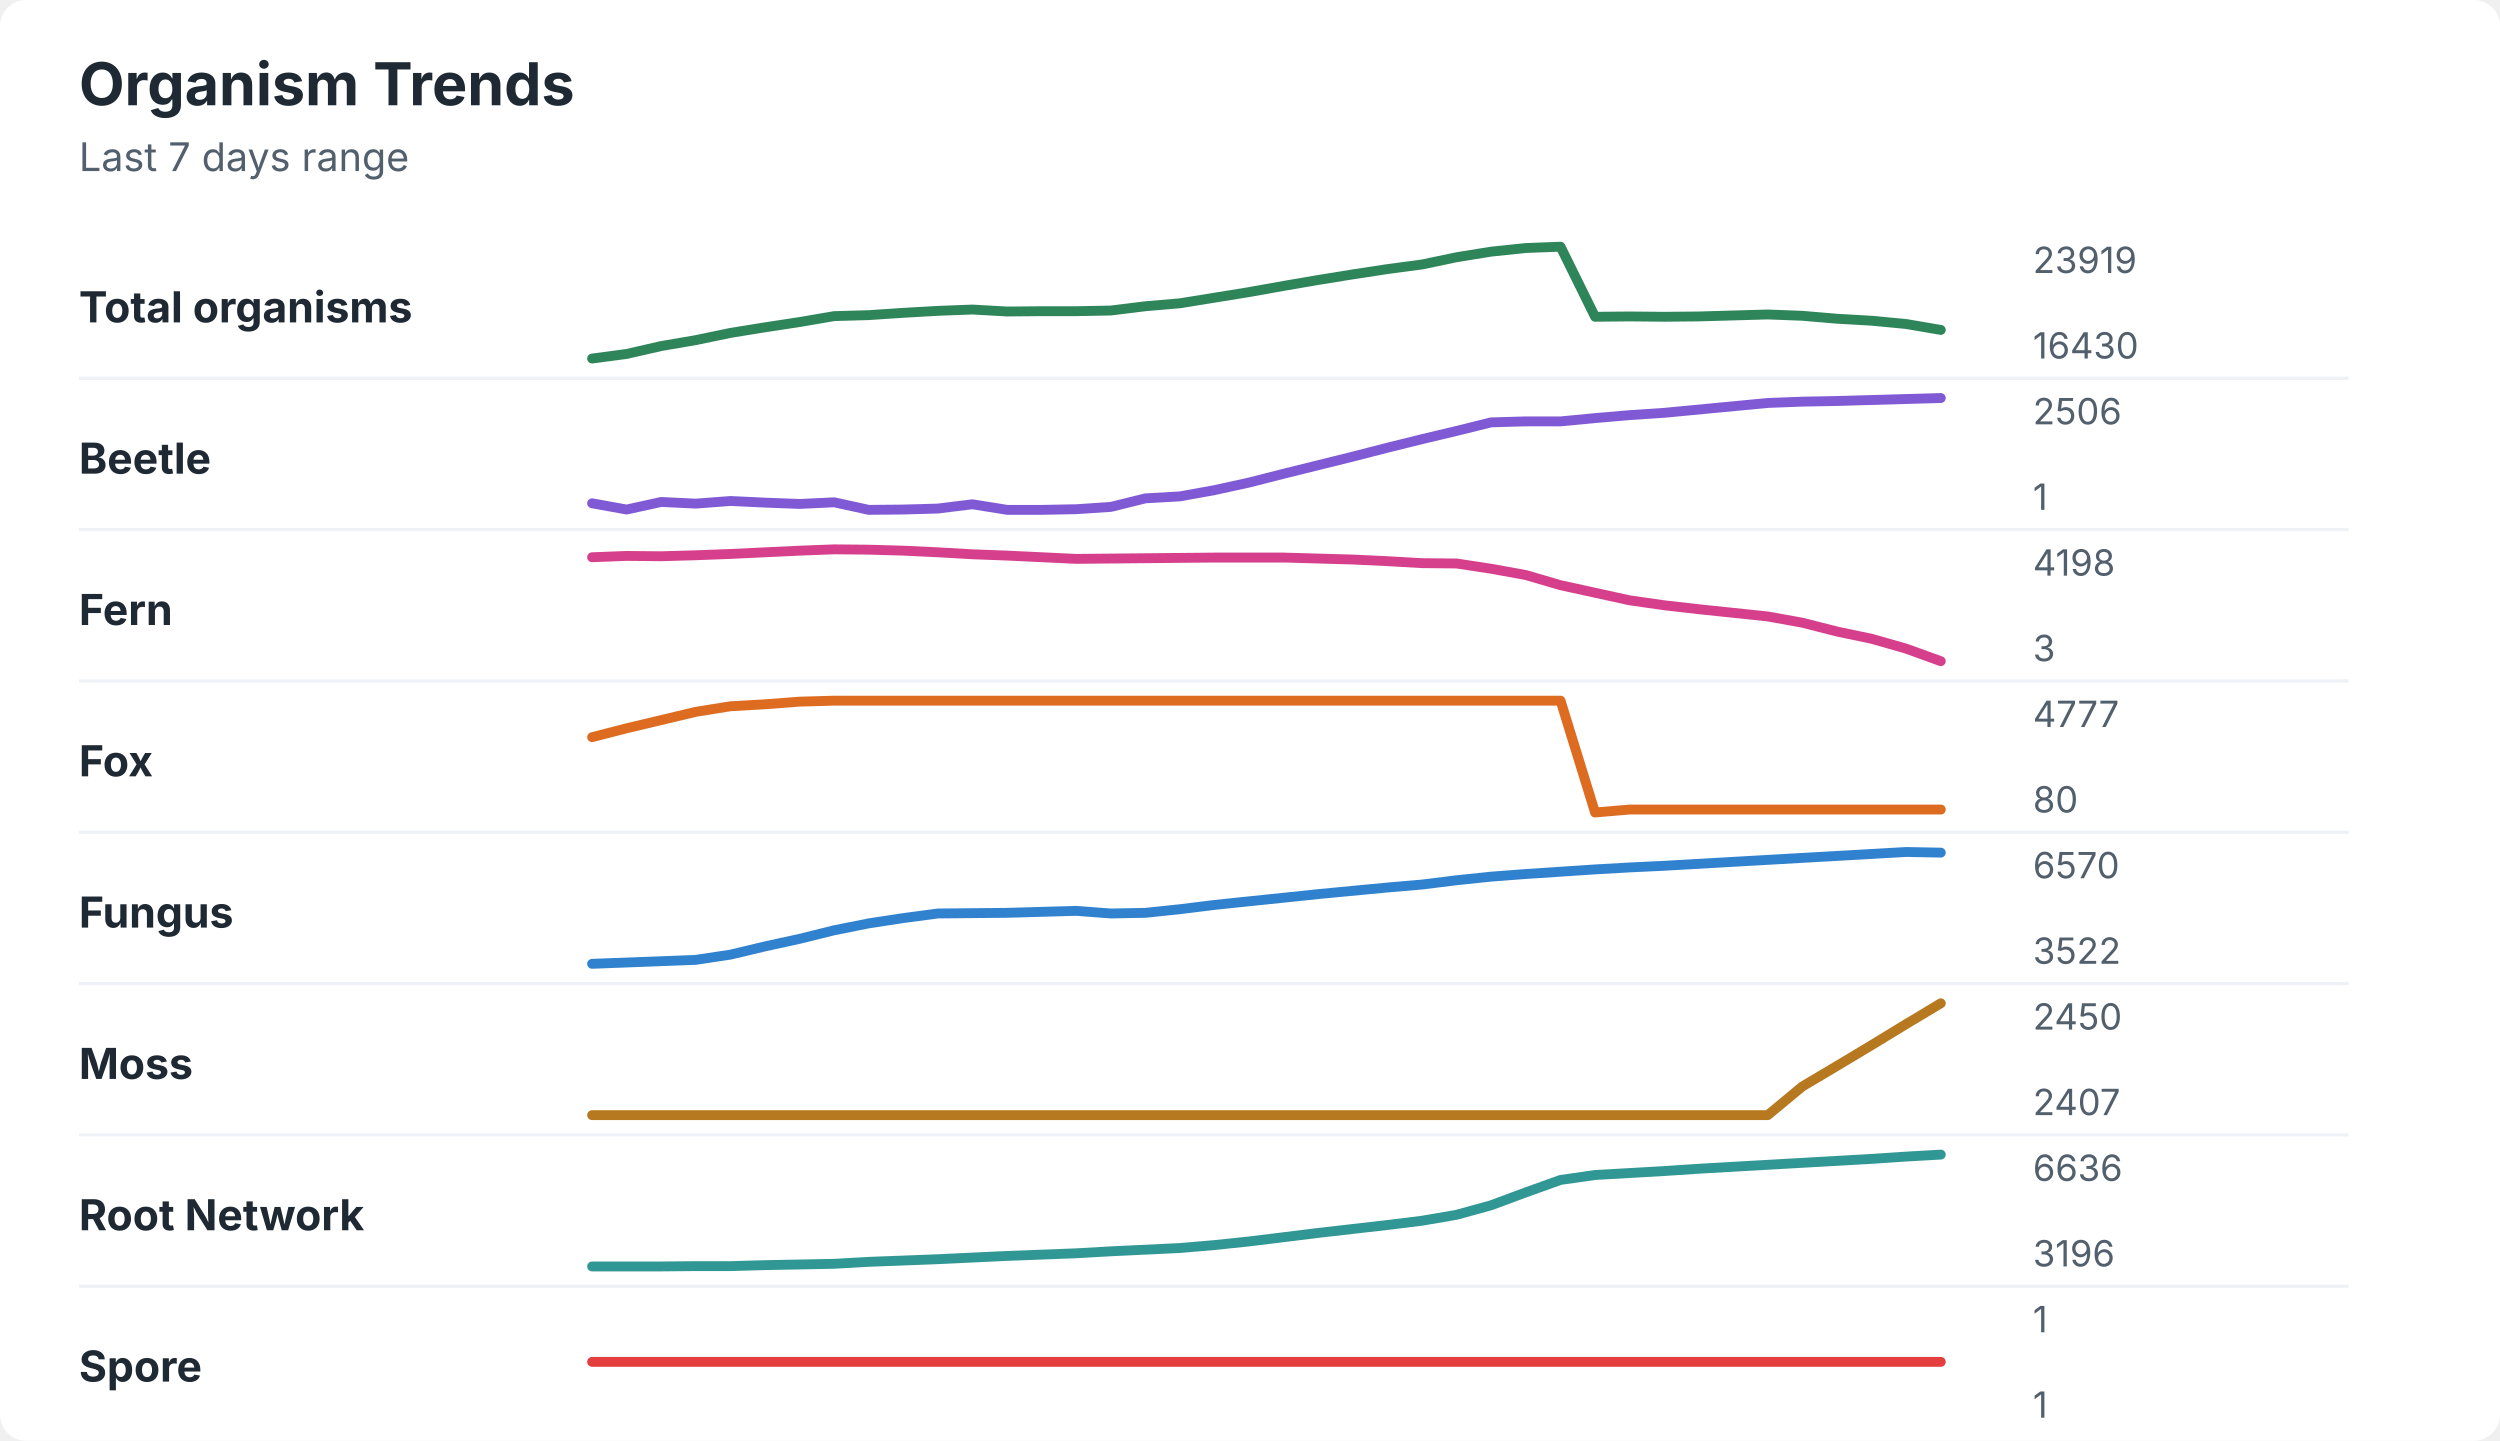
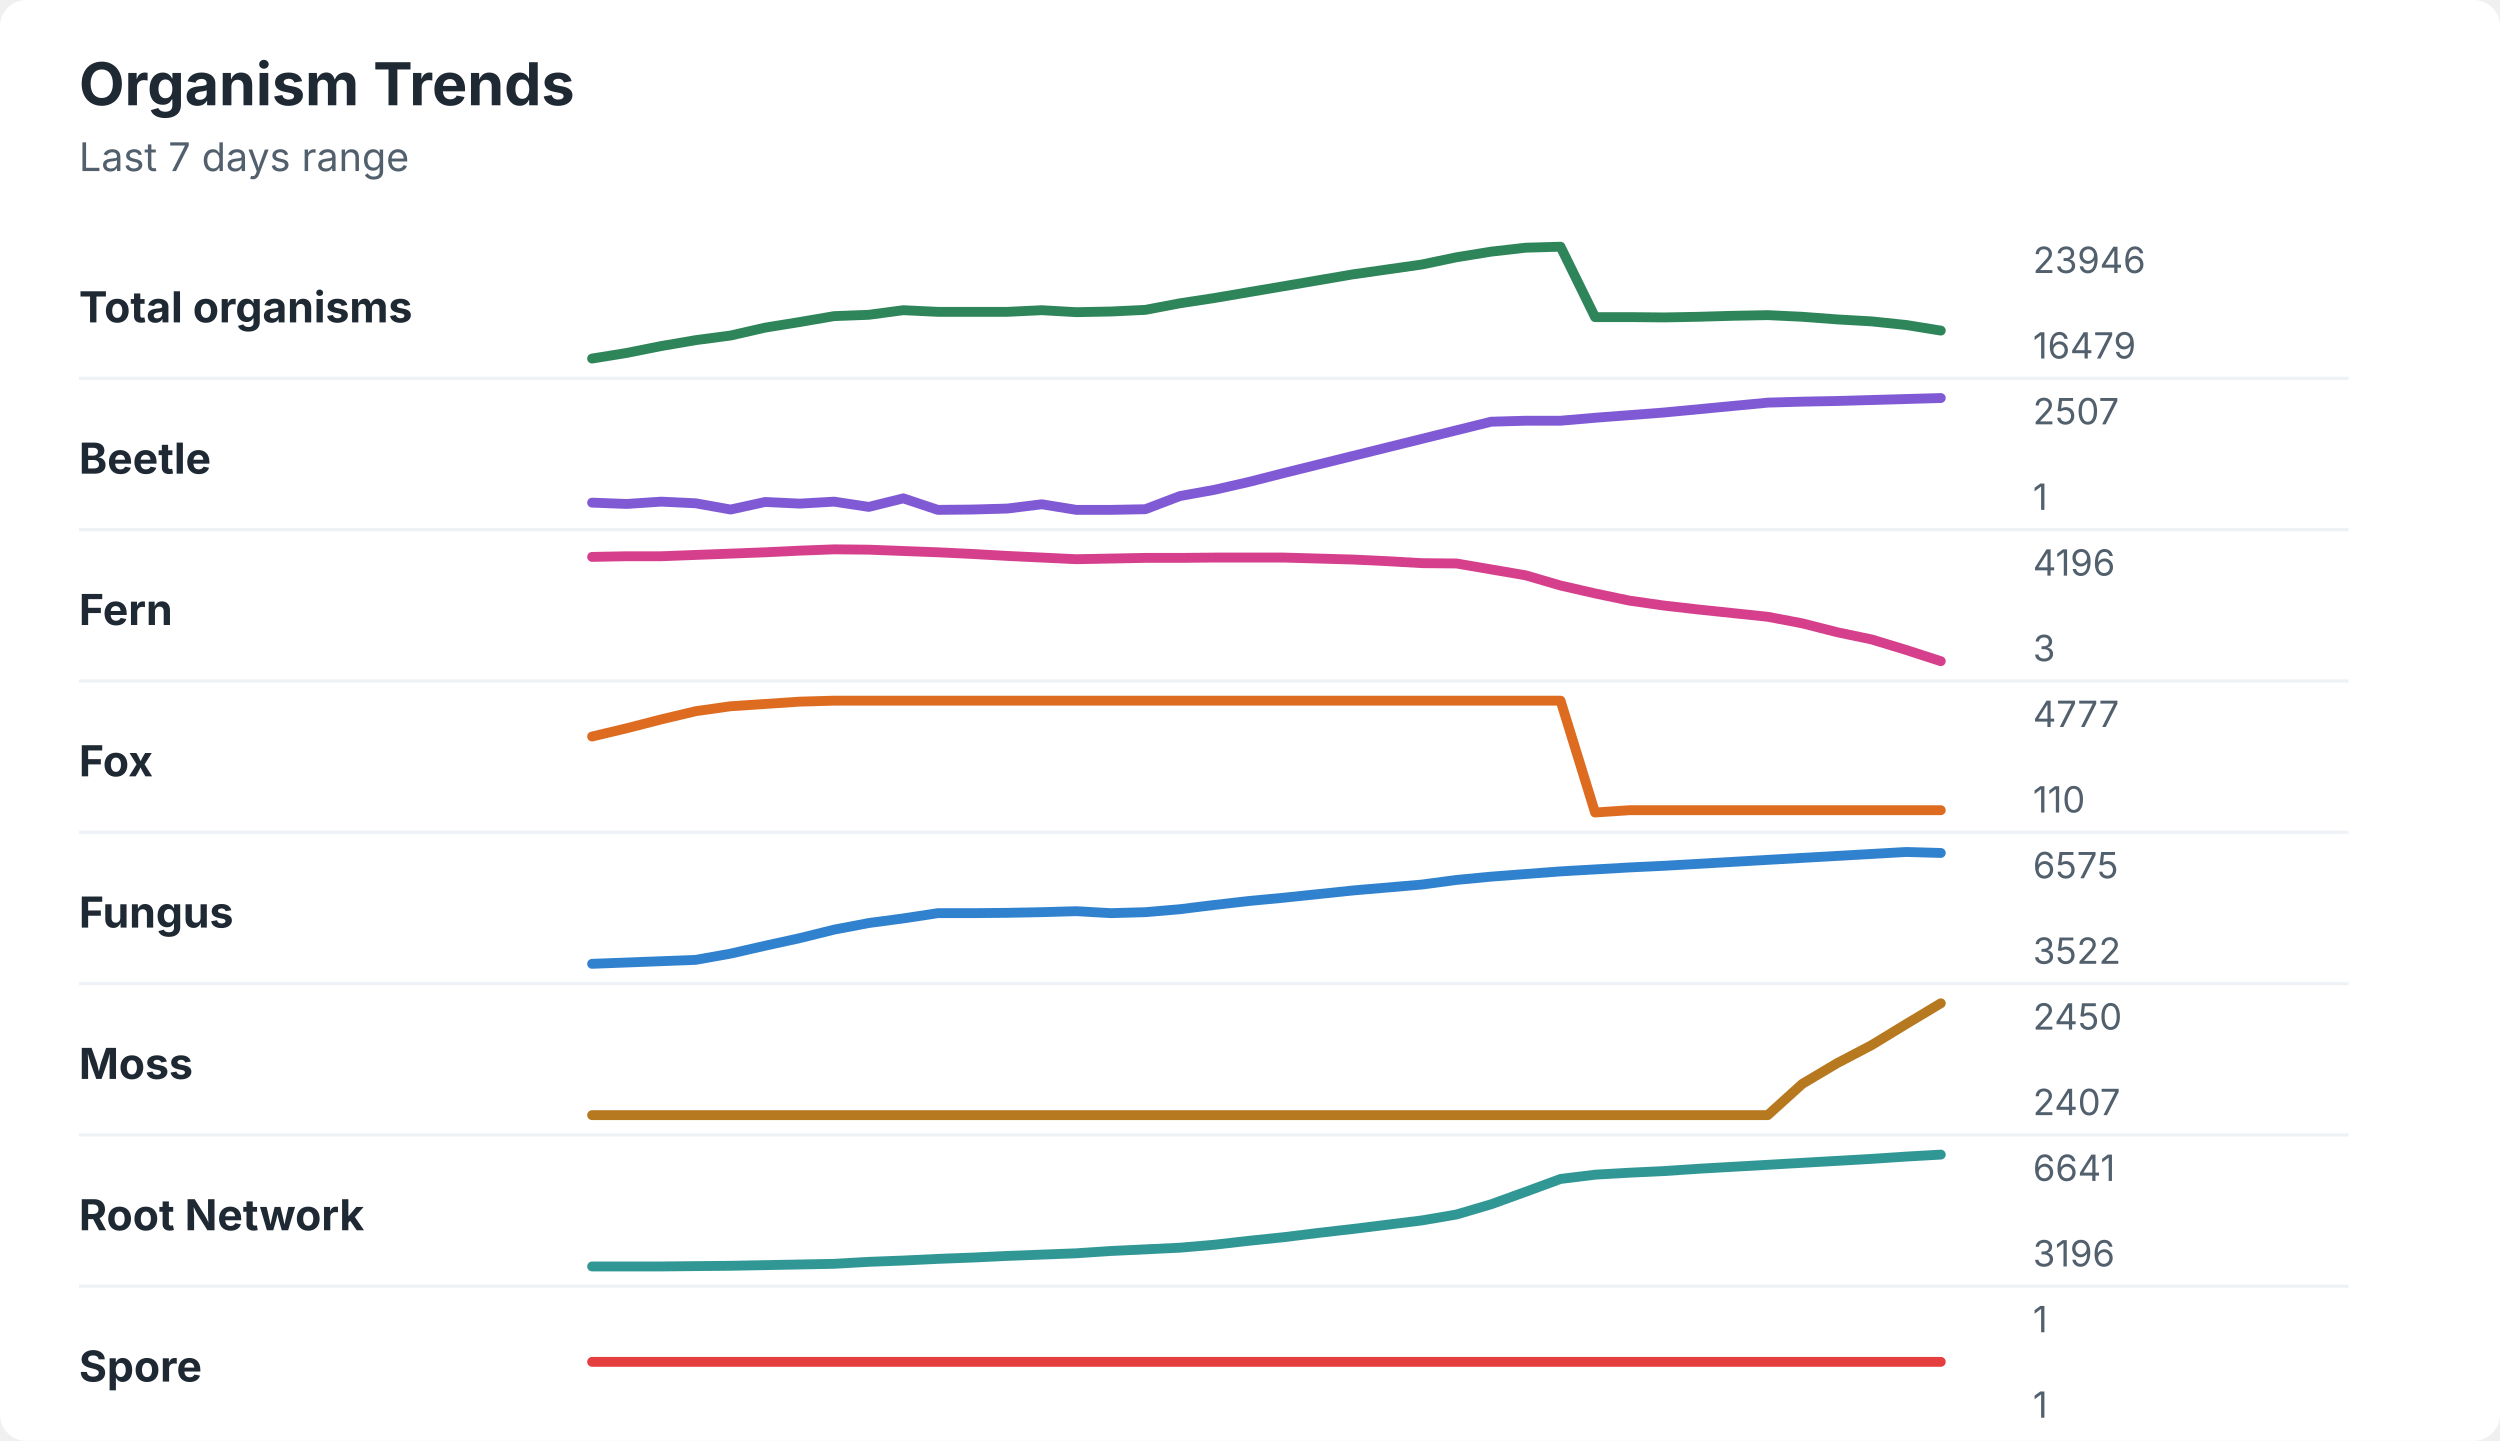
<svg xmlns="http://www.w3.org/2000/svg" width="760" height="438" viewBox="0 0 760 438" role="img" aria-labelledby="title desc">
  <rect width="760" height="438" rx="8" fill="#ffffff" />
  <style>
    text { font-family: -apple-system, BlinkMacSystemFont, "Segoe UI", sans-serif; }
    .title { font-size: 18px; font-weight: 700; fill: #1f2933; }
    .subtitle { font-size: 12px; fill: #52606d; }
    .label { font-size: 13px; font-weight: 650; fill: #1f2933; }
    .axis-value { font-size: 11px; fill: #52606d; }
    .separator { stroke: #eef2f7; stroke-width: 1; }
  </style>
  <text x="24" y="32" class="title">Organism Trends</text>
  <text x="24" y="52" class="subtitle">Last 7 days range</text>
  <text x="24" y="98" class="label">Total organisms</text>
-   <polyline points="180.0,109.0 190.5,107.6 201.0,105.2 211.5,103.4 222.1,101.2 232.6,99.5 243.1,97.9 253.6,96.1 264.1,95.8 274.6,95.1 285.1,94.5 295.6,94.1 306.2,94.7 316.7,94.6 327.2,94.6 337.7,94.4 348.2,93.1 358.7,92.2 369.2,90.5 379.7,88.8 390.3,86.9 400.8,85.1 411.3,83.4 421.8,81.8 432.3,80.4 442.8,78.2 453.3,76.5 463.8,75.4 474.4,75.0 484.9,96.3 495.4,96.2 505.9,96.3 516.4,96.2 526.9,95.9 537.4,95.6 547.9,96.0 558.5,96.9 569.0,97.5 579.5,98.5 590.0,100.3 " fill="none" stroke="#2f855a" stroke-width="3" stroke-linecap="round" stroke-linejoin="round" />
-   <text x="618" y="83" class="axis-value">23919</text>
-   <text x="618" y="109" class="axis-value">16430</text>
+   <polyline points="180.0,109.0 190.5,107.3 201.0,105.2 211.5,103.4 222.1,102.0 232.6,99.6 243.1,97.9 253.6,96.1 264.1,95.7 274.6,94.3 285.1,94.8 295.6,94.8 306.2,94.8 316.7,94.3 327.2,94.9 337.7,94.7 348.2,94.2 358.7,92.2 369.2,90.6 379.7,88.8 390.3,87.0 400.8,85.2 411.3,83.4 421.8,81.9 432.3,80.4 442.8,78.2 453.3,76.5 463.8,75.3 474.4,75.0 484.9,96.4 495.4,96.4 505.9,96.5 516.4,96.3 526.9,96.0 537.4,95.8 547.9,96.3 558.5,97.1 569.0,97.7 579.5,98.8 590.0,100.5 " fill="none" stroke="#2f855a" stroke-width="3" stroke-linecap="round" stroke-linejoin="round" />
+   <text x="618" y="83" class="axis-value">23946</text>
+   <text x="618" y="109" class="axis-value">16479</text>
  <line x1="24" y1="115.0" x2="714" y2="115.0" class="separator" />
  <text x="24" y="144" class="label">Beetle</text>
-   <polyline points="180.0,153.0 190.5,154.9 201.0,152.6 211.5,153.1 222.1,152.3 232.6,152.8 243.1,153.2 253.6,152.7 264.1,155.0 274.6,154.9 285.1,154.6 295.6,153.3 306.2,155.0 316.7,155.0 327.2,154.8 337.7,154.1 348.2,151.5 358.7,150.9 369.2,149.0 379.7,146.7 390.3,144.0 400.8,141.4 411.3,138.8 421.8,136.1 432.3,133.5 442.8,131.0 453.3,128.4 463.8,128.1 474.4,128.1 484.9,127.1 495.4,126.2 505.9,125.5 516.4,124.5 526.9,123.5 537.4,122.5 547.9,122.1 558.5,121.9 569.0,121.6 579.5,121.3 590.0,121.0 " fill="none" stroke="#805ad5" stroke-width="3" stroke-linecap="round" stroke-linejoin="round" />
-   <text x="618" y="129" class="axis-value">2506</text>
+   <polyline points="180.0,152.8 190.5,153.2 201.0,152.5 211.5,153.0 222.1,154.9 232.6,152.6 243.1,153.1 253.6,152.5 264.1,154.1 274.6,151.5 285.1,155.0 295.6,154.9 306.2,154.6 316.7,153.3 327.2,155.0 337.7,155.0 348.2,154.8 358.7,150.8 369.2,148.9 379.7,146.5 390.3,143.8 400.8,141.2 411.3,138.6 421.8,136.0 432.3,133.4 442.8,130.8 453.3,128.2 463.8,127.9 474.4,127.9 484.9,127.0 495.4,126.2 505.9,125.4 516.4,124.4 526.9,123.4 537.4,122.4 547.9,122.1 558.5,121.9 569.0,121.6 579.5,121.3 590.0,121.0 " fill="none" stroke="#805ad5" stroke-width="3" stroke-linecap="round" stroke-linejoin="round" />
+   <text x="618" y="129" class="axis-value">2507</text>
  <text x="618" y="155" class="axis-value">1</text>
  <line x1="24" y1="161.0" x2="714" y2="161.0" class="separator" />
  <text x="24" y="190" class="label">Fern</text>
-   <polyline points="180.0,169.4 190.5,169.0 201.0,169.1 211.5,168.8 222.1,168.4 232.6,167.9 243.1,167.4 253.6,167.0 264.1,167.1 274.6,167.4 285.1,167.9 295.6,168.5 306.2,168.9 316.7,169.4 327.2,169.9 337.7,169.8 348.2,169.7 358.7,169.6 369.2,169.5 379.7,169.5 390.3,169.5 400.8,169.8 411.3,170.1 421.8,170.6 432.3,171.2 442.8,171.3 453.3,172.9 463.8,174.8 474.4,177.9 484.9,180.2 495.4,182.5 505.9,184.0 516.4,185.2 526.9,186.3 537.4,187.4 547.9,189.3 558.5,192.0 569.0,194.2 579.5,197.2 590.0,201.0 " fill="none" stroke="#d53f8c" stroke-width="3" stroke-linecap="round" stroke-linejoin="round" />
-   <text x="618" y="175" class="axis-value">4198</text>
+   <polyline points="180.0,169.3 190.5,169.1 201.0,169.1 211.5,168.7 222.1,168.3 232.6,167.9 243.1,167.4 253.6,167.0 264.1,167.1 274.6,167.5 285.1,167.9 295.6,168.4 306.2,169.0 316.7,169.5 327.2,170.0 337.7,169.8 348.2,169.6 358.7,169.6 369.2,169.5 379.7,169.5 390.3,169.5 400.8,169.8 411.3,170.1 421.8,170.6 432.3,171.2 442.8,171.3 453.3,173.1 463.8,174.9 474.4,178.0 484.9,180.4 495.4,182.6 505.9,184.1 516.4,185.3 526.9,186.4 537.4,187.5 547.9,189.5 558.5,192.2 569.0,194.4 579.5,197.6 590.0,201.0 " fill="none" stroke="#d53f8c" stroke-width="3" stroke-linecap="round" stroke-linejoin="round" />
+   <text x="618" y="175" class="axis-value">4196</text>
  <text x="618" y="201" class="axis-value">3</text>
  <line x1="24" y1="207.0" x2="714" y2="207.0" class="separator" />
  <text x="24" y="236" class="label">Fox</text>
-   <polyline points="180.0,224.1 190.5,221.4 201.0,218.9 211.5,216.4 222.1,214.7 232.6,214.1 243.1,213.3 253.6,213.0 264.1,213.0 274.6,213.0 285.1,213.0 295.6,213.0 306.2,213.0 316.7,213.0 327.2,213.0 337.7,213.0 348.2,213.0 358.7,213.0 369.2,213.0 379.7,213.0 390.3,213.0 400.8,213.0 411.3,213.0 421.8,213.0 432.3,213.0 442.8,213.0 453.3,213.0 463.8,213.0 474.4,213.0 484.9,247.0 495.4,246.1 505.9,246.1 516.4,246.1 526.9,246.1 537.4,246.1 547.9,246.1 558.5,246.1 569.0,246.1 579.5,246.1 590.0,246.1 " fill="none" stroke="#dd6b20" stroke-width="3" stroke-linecap="round" stroke-linejoin="round" />
+   <polyline points="180.0,223.9 190.5,221.4 201.0,218.7 211.5,216.2 222.1,214.7 232.6,214.0 243.1,213.3 253.6,213.0 264.1,213.0 274.6,213.0 285.1,213.0 295.6,213.0 306.2,213.0 316.7,213.0 327.2,213.0 337.7,213.0 348.2,213.0 358.7,213.0 369.2,213.0 379.7,213.0 390.3,213.0 400.8,213.0 411.3,213.0 421.8,213.0 432.3,213.0 442.8,213.0 453.3,213.0 463.8,213.0 474.4,213.0 484.9,247.0 495.4,246.3 505.9,246.3 516.4,246.3 526.9,246.3 537.4,246.3 547.9,246.3 558.5,246.3 569.0,246.3 579.5,246.3 590.0,246.3 " fill="none" stroke="#dd6b20" stroke-width="3" stroke-linecap="round" stroke-linejoin="round" />
  <text x="618" y="221" class="axis-value">4777</text>
-   <text x="618" y="247" class="axis-value">80</text>
+   <text x="618" y="247" class="axis-value">110</text>
  <line x1="24" y1="253.0" x2="714" y2="253.0" class="separator" />
  <text x="24" y="282" class="label">Fungus</text>
-   <polyline points="180.0,293.0 190.5,292.6 201.0,292.2 211.5,291.8 222.1,290.2 232.6,287.7 243.1,285.4 253.6,282.8 264.1,280.7 274.6,279.1 285.1,277.7 295.6,277.6 306.2,277.5 316.7,277.2 327.2,276.9 337.7,277.7 348.2,277.5 358.7,276.4 369.2,275.1 379.7,274.0 390.3,272.9 400.8,271.8 411.3,270.8 421.8,269.8 432.3,268.9 442.8,267.6 453.3,266.5 463.8,265.7 474.4,265.0 484.9,264.3 495.4,263.7 505.9,263.2 516.4,262.6 526.9,262.0 537.4,261.4 547.9,260.8 558.5,260.2 569.0,259.6 579.5,259.0 590.0,259.2 " fill="none" stroke="#3182ce" stroke-width="3" stroke-linecap="round" stroke-linejoin="round" />
-   <text x="618" y="267" class="axis-value">6570</text>
+   <polyline points="180.0,293.0 190.5,292.6 201.0,292.2 211.5,291.8 222.1,289.9 232.6,287.5 243.1,285.2 253.6,282.6 264.1,280.6 274.6,279.2 285.1,277.6 295.6,277.6 306.2,277.5 316.7,277.3 327.2,277.0 337.7,277.6 348.2,277.3 358.7,276.4 369.2,275.1 379.7,273.9 390.3,272.9 400.8,271.8 411.3,270.7 421.8,269.8 432.3,268.9 442.8,267.5 453.3,266.5 463.8,265.7 474.4,264.9 484.9,264.3 495.4,263.7 505.9,263.2 516.4,262.6 526.9,262.0 537.4,261.4 547.9,260.8 558.5,260.2 569.0,259.6 579.5,259.0 590.0,259.3 " fill="none" stroke="#3182ce" stroke-width="3" stroke-linecap="round" stroke-linejoin="round" />
+   <text x="618" y="267" class="axis-value">6575</text>
  <text x="618" y="293" class="axis-value">3522</text>
  <line x1="24" y1="299.0" x2="714" y2="299.0" class="separator" />
  <text x="24" y="328" class="label">Moss</text>
-   <polyline points="180.0,339.0 190.5,339.0 201.0,339.0 211.5,339.0 222.1,339.0 232.6,339.0 243.1,339.0 253.6,339.0 264.1,339.0 274.6,339.0 285.1,339.0 295.6,339.0 306.2,339.0 316.7,339.0 327.2,339.0 337.7,339.0 348.2,339.0 358.7,339.0 369.2,339.0 379.7,339.0 390.3,339.0 400.8,339.0 411.3,339.0 421.8,339.0 432.3,339.0 442.8,339.0 453.3,339.0 463.8,339.0 474.4,339.0 484.9,339.0 495.4,339.0 505.9,339.0 516.4,339.0 526.9,339.0 537.4,339.0 547.9,330.3 558.5,324.0 569.0,317.7 579.5,311.3 590.0,305.0 " fill="none" stroke="#b7791f" stroke-width="3" stroke-linecap="round" stroke-linejoin="round" />
+   <polyline points="180.0,339.0 190.5,339.0 201.0,339.0 211.5,339.0 222.1,339.0 232.6,339.0 243.1,339.0 253.6,339.0 264.1,339.0 274.6,339.0 285.1,339.0 295.6,339.0 306.2,339.0 316.7,339.0 327.2,339.0 337.7,339.0 348.2,339.0 358.7,339.0 369.2,339.0 379.7,339.0 390.3,339.0 400.8,339.0 411.3,339.0 421.8,339.0 432.3,339.0 442.8,339.0 453.3,339.0 463.8,339.0 474.4,339.0 484.9,339.0 495.4,339.0 505.9,339.0 516.4,339.0 526.9,339.0 537.4,339.0 547.9,329.5 558.5,323.2 569.0,317.7 579.5,311.3 590.0,305.0 " fill="none" stroke="#b7791f" stroke-width="3" stroke-linecap="round" stroke-linejoin="round" />
  <text x="618" y="313" class="axis-value">2450</text>
  <text x="618" y="339" class="axis-value">2407</text>
  <line x1="24" y1="345.0" x2="714" y2="345.0" class="separator" />
  <text x="24" y="374" class="label">Root Network</text>
-   <polyline points="180.0,385.0 190.5,385.0 201.0,385.0 211.5,384.9 222.1,384.9 232.6,384.6 243.1,384.4 253.6,384.2 264.1,383.6 274.6,383.2 285.1,382.8 295.6,382.3 306.2,381.8 316.7,381.4 327.2,381.0 337.7,380.4 348.2,379.9 358.7,379.4 369.2,378.5 379.7,377.4 390.3,376.1 400.8,374.8 411.3,373.6 421.8,372.4 432.3,371.1 442.8,369.3 453.3,366.4 463.8,362.5 474.4,358.7 484.9,357.2 495.4,356.6 505.9,356.0 516.4,355.3 526.9,354.7 537.4,354.1 547.9,353.5 558.5,352.9 569.0,352.3 579.5,351.6 590.0,351.0 " fill="none" stroke="#319795" stroke-width="3" stroke-linecap="round" stroke-linejoin="round" />
-   <text x="618" y="359" class="axis-value">6636</text>
+   <polyline points="180.0,385.0 190.5,385.0 201.0,385.0 211.5,384.9 222.1,384.8 232.6,384.6 243.1,384.4 253.6,384.2 264.1,383.6 274.6,383.2 285.1,382.7 295.6,382.3 306.2,381.8 316.7,381.4 327.2,381.0 337.7,380.3 348.2,379.8 358.7,379.3 369.2,378.4 379.7,377.2 390.3,376.1 400.8,374.8 411.3,373.6 421.8,372.3 432.3,371.0 442.8,369.2 453.3,366.1 463.8,362.3 474.4,358.4 484.9,357.1 495.4,356.5 505.9,356.0 516.4,355.3 526.9,354.7 537.4,354.1 547.9,353.5 558.5,352.9 569.0,352.3 579.5,351.6 590.0,351.0 " fill="none" stroke="#319795" stroke-width="3" stroke-linecap="round" stroke-linejoin="round" />
+   <text x="618" y="359" class="axis-value">6641</text>
  <text x="618" y="385" class="axis-value">3196</text>
  <line x1="24" y1="391.0" x2="714" y2="391.0" class="separator" />
  <text x="24" y="420" class="label">Spore</text>
  <polyline points="180.0,414.0 190.5,414.0 201.0,414.0 211.5,414.0 222.1,414.0 232.6,414.0 243.1,414.0 253.6,414.0 264.1,414.0 274.6,414.0 285.1,414.0 295.6,414.0 306.2,414.0 316.7,414.0 327.2,414.0 337.7,414.0 348.2,414.0 358.7,414.0 369.2,414.0 379.7,414.0 390.3,414.0 400.8,414.0 411.3,414.0 421.8,414.0 432.3,414.0 442.8,414.0 453.3,414.0 463.8,414.0 474.4,414.0 484.9,414.0 495.4,414.0 505.9,414.0 516.4,414.0 526.9,414.0 537.4,414.0 547.9,414.0 558.5,414.0 569.0,414.0 579.5,414.0 590.0,414.0 " fill="none" stroke="#e53e3e" stroke-width="3" stroke-linecap="round" stroke-linejoin="round" />
  <text x="618" y="405" class="axis-value">1</text>
  <text x="618" y="431" class="axis-value">1</text>
</svg>
